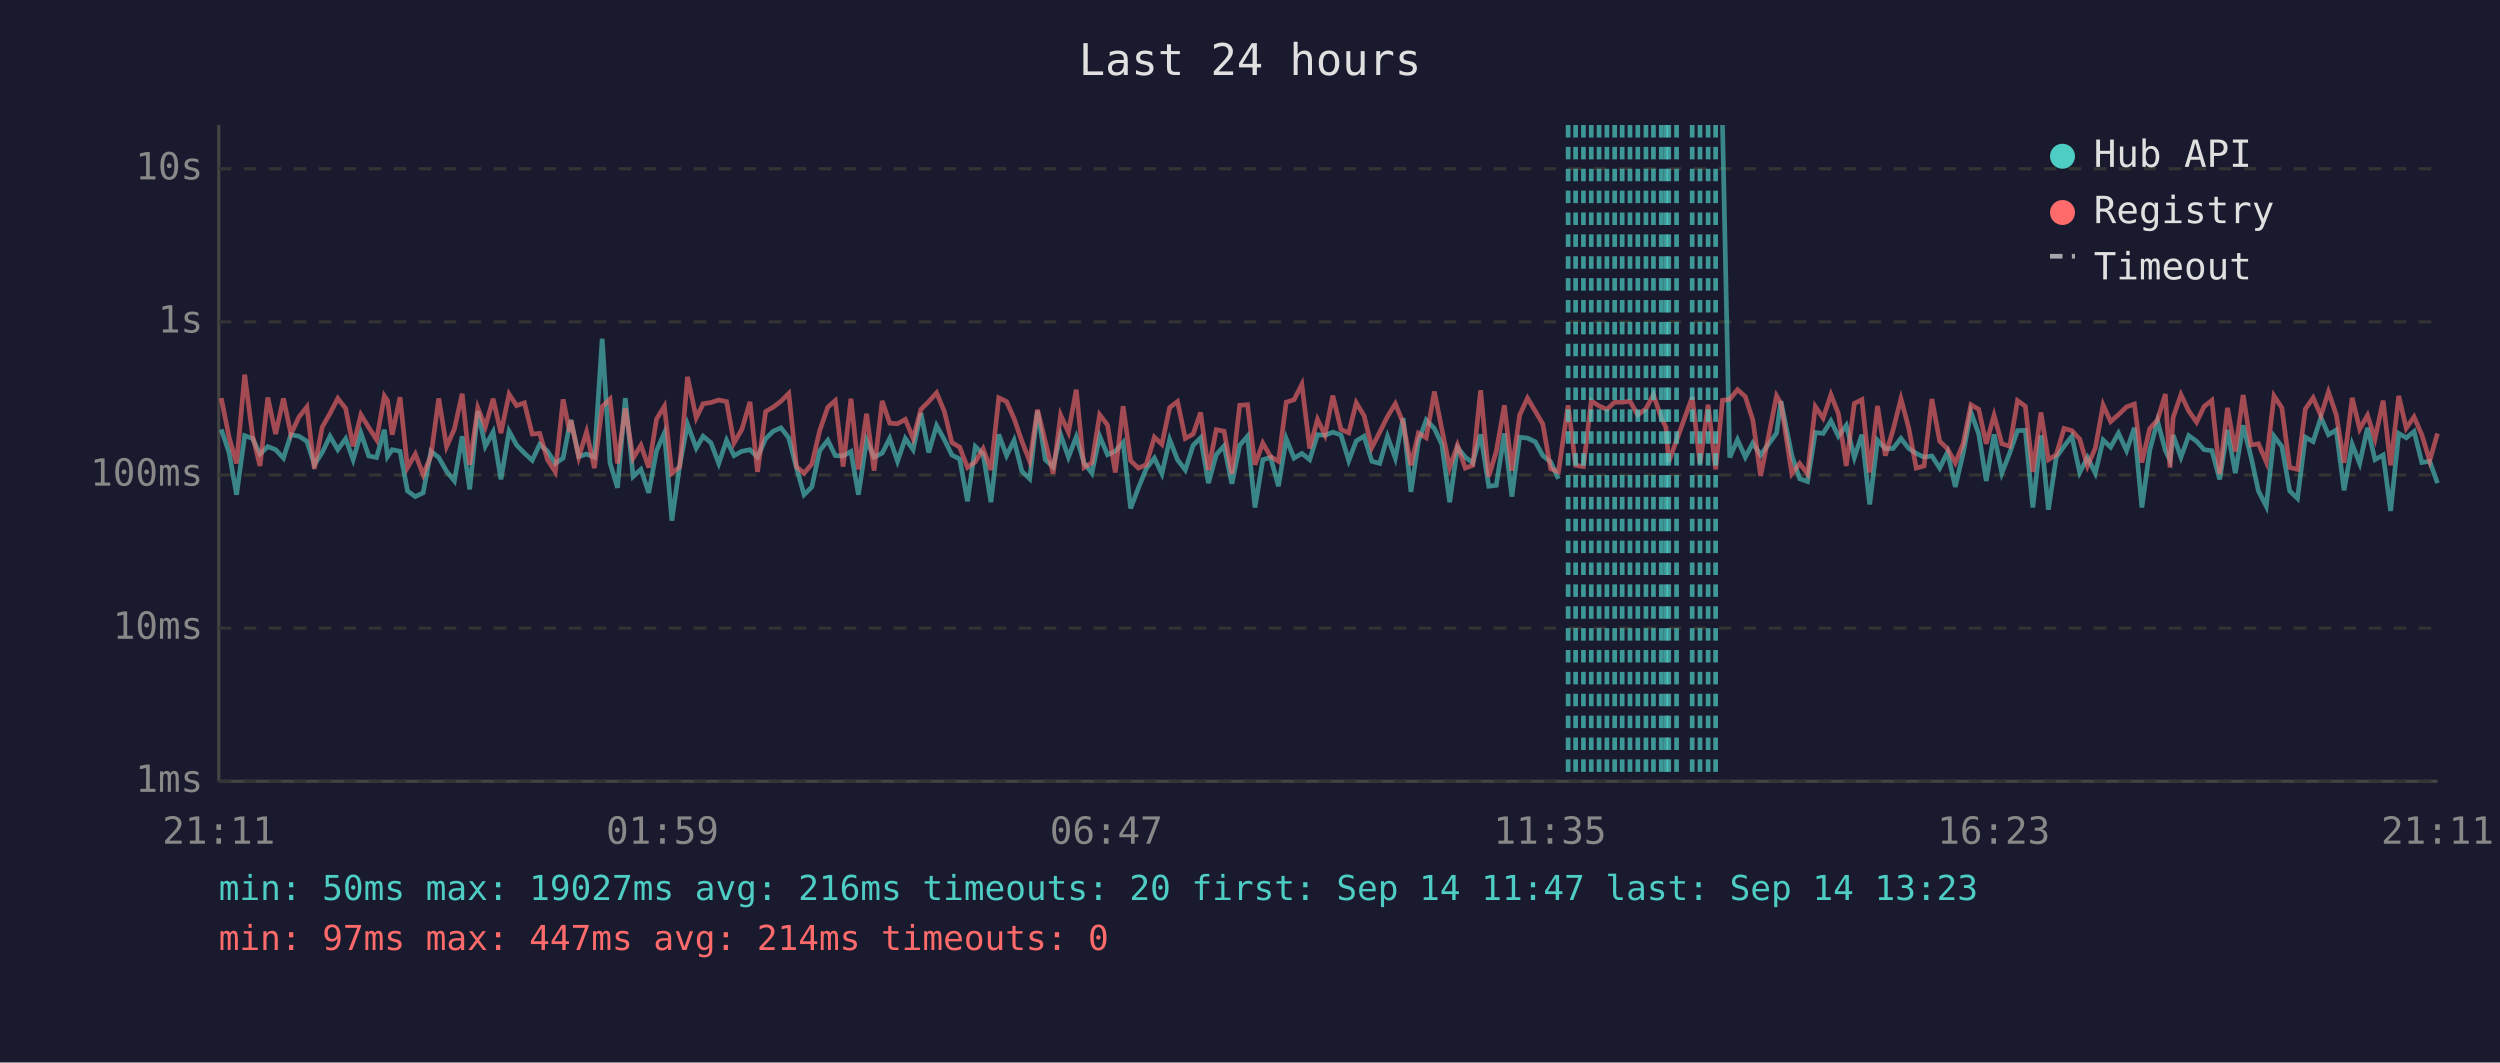
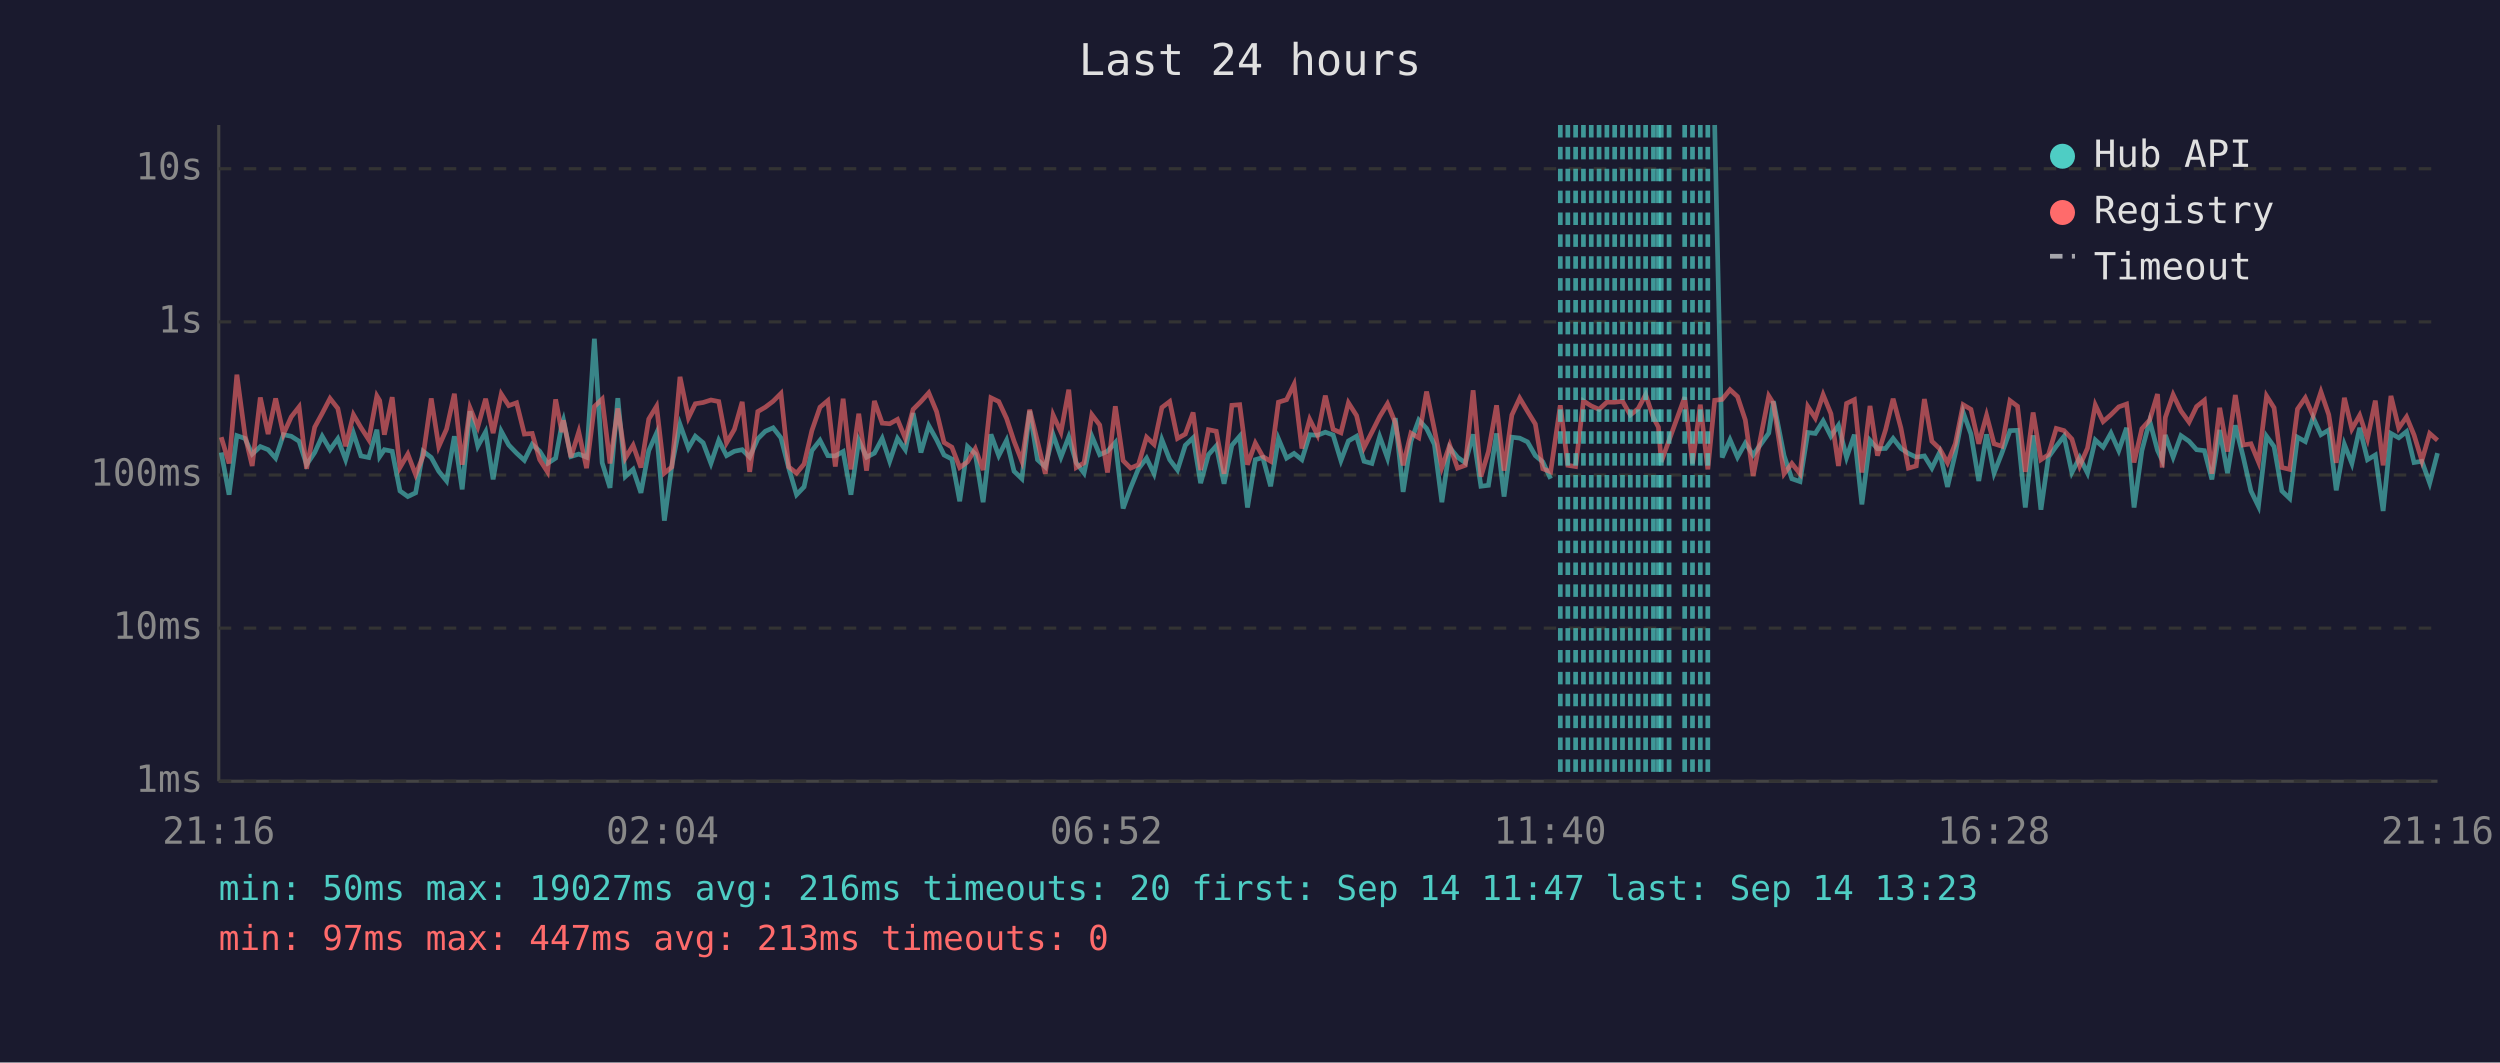
<svg xmlns="http://www.w3.org/2000/svg" viewBox="0 0 800 340" font-family="monospace" font-size="12">
  <rect width="800" height="340" fill="#1a1a2e" />
  <text x="400" y="24" fill="#e0e0e0" font-size="14" text-anchor="middle">Last 24 hours</text>
  <line x1="70" y1="40" x2="70" y2="250" stroke="#444" stroke-width="1" />
  <line x1="70" y1="250" x2="780" y2="250" stroke="#444" stroke-width="1" />
  <line x1="70" y1="250" x2="780" y2="250" stroke="#333" stroke-width="1" stroke-dasharray="4" />
  <text x="65" y="250" fill="#888" text-anchor="end" dominant-baseline="middle">1ms</text>
  <line x1="70" y1="201" x2="780" y2="201" stroke="#333" stroke-width="1" stroke-dasharray="4" />
  <text x="65" y="201" fill="#888" text-anchor="end" dominant-baseline="middle">10ms</text>
  <line x1="70" y1="152" x2="780" y2="152" stroke="#333" stroke-width="1" stroke-dasharray="4" />
  <text x="65" y="152" fill="#888" text-anchor="end" dominant-baseline="middle">100ms</text>
  <line x1="70" y1="103" x2="780" y2="103" stroke="#333" stroke-width="1" stroke-dasharray="4" />
  <text x="65" y="103" fill="#888" text-anchor="end" dominant-baseline="middle">1s</text>
  <line x1="70" y1="54" x2="780" y2="54" stroke="#333" stroke-width="1" stroke-dasharray="4" />
  <text x="65" y="54" fill="#888" text-anchor="end" dominant-baseline="middle">10s</text>
-   <text x="70" y="270" fill="#888" text-anchor="middle">21:11</text>
-   <text x="212" y="270" fill="#888" text-anchor="middle">01:59</text>
-   <text x="354" y="270" fill="#888" text-anchor="middle">06:47</text>
-   <text x="496" y="270" fill="#888" text-anchor="middle">11:35</text>
-   <text x="638" y="270" fill="#888" text-anchor="middle">16:23</text>
-   <text x="780" y="270" fill="#888" text-anchor="middle">21:11</text>
-   <polyline points="70.8,137.4 73.3,144.8 75.7,158.3 78.3,139.4 80.8,140.3 83.2,145.3 85.7,142.9 88.2,143.9 90.7,146.6 93.1,139.1 95.7,139.6 98.2,141.2 100.6,148.7 103.1,144.8 105.6,139.6 108.1,143.9 110.6,140.4 113.0,147.1 115.5,138.6 118.0,145.9 120.5,146.4 123.0,137.5 124.0,146.1 125.5,143.9 128.0,144.4 130.4,157.1 132.9,158.9 135.4,157.7 137.9,144.4 140.4,146.4 142.9,150.8 145.4,153.9 147.9,139.6 150.3,156.6 152.9,131.6 155.3,142.8 157.8,138.2 160.3,153.4 162.9,138.0 165.3,142.4 167.8,145.0 170.3,147.3 172.7,142.2 175.2,144.4 177.7,148.3 180.2,146.6 182.3,135.9 182.7,134.4 185.2,146.1 187.7,145.3 190.2,146.3 192.7,108.4 195.2,148.1 197.6,156.1 200.1,127.4 202.6,152.5 205.1,150.2 207.6,157.7 210.1,144.2 212.6,138.6 215.0,166.6 217.5,148.9 220.0,135.8 222.8,143.4 225.0,139.6 227.5,141.7 230.0,148.3 232.5,140.9 234.9,145.8 237.4,144.4 240.0,143.9 242.4,146.3 245.0,140.4 247.4,138.0 249.9,136.9 252.4,140.1 254.9,149.8 257.3,158.3 259.8,155.8 262.3,144.2 264.9,140.9 267.3,145.8 269.8,145.9 272.3,144.5 274.7,158.3 277.3,140.9 279.7,146.3 282.3,145.0 284.7,140.3 287.2,147.6 289.7,140.3 292.2,143.9 294.7,132.2 297.2,144.8 299.7,136.2 302.2,140.7 304.6,145.6 307.1,146.9 309.6,160.4 312.1,142.9 314.6,145.3 317.1,160.7 319.6,139.0 322.1,145.8 324.5,140.9 327.0,150.8 329.5,153.2 332.0,131.5 334.5,147.1 337.0,149.4 339.4,139.1 341.9,146.3 344.4,139.8 346.9,148.1 349.4,151.4 351.9,139.6 354.4,145.5 356.9,144.4 359.4,141.6 361.8,162.7 364.3,156.1 366.8,150.0 369.4,146.6 371.8,151.6 374.3,140.7 376.8,147.1 379.3,150.4 381.8,142.5 384.2,140.1 386.7,154.6 389.2,145.5 391.7,142.7 394.2,154.8 396.7,142.5 399.2,139.6 401.6,162.4 404.1,147.1 406.6,146.4 409.1,155.6 411.6,140.4 414.1,146.6 416.6,145.1 419.1,147.1 421.6,139.1 424.0,139.3 426.5,138.3 429.1,139.2 431.6,147.4 434.0,141.1 436.5,139.6 439.0,147.6 441.5,148.3 444.0,139.7 446.5,146.6 449.0,133.8 451.5,157.4 453.9,141.2 456.4,134.4 459.0,137.1 461.4,142.2 463.9,160.7 466.4,143.2 468.9,146.3 471.3,148.1 473.8,139.0 476.4,155.6 478.8,155.3 481.4,138.7 483.8,158.9 486.3,139.9 488.8,140.2 491.3,141.4 493.7,145.8 496.2,147.8 498.7,153.2" fill="none" stroke="#4ecdc4" stroke-width="1.5" opacity="0.6" />
-   <polyline points="551.2,40.0 553.5,146.4 556.0,140.7 558.5,146.3 560.9,141.8 563.4,145.6 568.5,138.6 569.9,128.4 573.4,145.8 575.9,153.2 578.4,154.1 580.9,138.4 583.4,138.7 585.9,134.7 588.3,139.6 590.8,136.1 593.4,146.4 595.8,139.1 598.3,161.4 600.8,140.9 603.3,143.6 605.8,143.5 608.3,140.3 610.8,143.5 613.2,145.1 615.7,146.3 618.2,145.9 620.7,149.8 623.2,144.7 625.7,155.8 628.2,145.1 630.7,131.9 633.2,138.9 635.6,153.9 638.1,139.0 640.6,151.4 643.1,145.0 645.6,137.8 648.1,137.7 650.5,162.4 653.1,139.3 655.5,163.1 658.0,146.3 660.5,142.8 663.0,139.6 665.5,151.2 668.0,146.4 670.5,151.4 673.0,140.8 675.4,143.1 677.9,138.6 680.5,144.2 683.0,136.9 685.4,162.4 687.9,144.2 690.4,134.7 692.9,144.1 694.4,147.3 695.4,139.2 697.9,146.3 700.4,139.4 702.9,141.2 705.3,143.9 707.8,144.2 710.3,153.4 712.8,137.6 715.3,151.4 717.8,136.1 720.3,146.1 722.7,157.1 725.2,162.0 727.7,139.6 730.2,142.9 732.7,157.1 735.2,159.5 737.7,139.9 740.2,141.3 742.7,133.6 745.1,139.1 747.6,137.6 750.1,156.9 752.7,142.2 755.1,148.3 757.6,136.9 760.0,147.1 762.6,145.6 765.0,163.5 767.6,138.7 770.0,140.1 772.5,138.1 775.0,148.0 777.5,147.6 780.0,154.6" fill="none" stroke="#4ecdc4" stroke-width="1.5" opacity="0.6" />
-   <polyline points="70.8,127.4 73.3,139.9 75.7,148.3 78.3,119.9 80.8,139.3 83.2,149.1 85.7,127.2 88.2,138.9 90.7,127.5 93.1,138.9 95.7,133.4 98.2,130.2 100.6,150.0 103.1,136.7 105.6,132.3 108.1,127.5 110.6,130.7 113.0,142.8 115.5,132.7 118.0,136.8 120.5,140.7 123.0,126.7 124.0,128.2 125.5,139.1 128.0,127.1 130.4,149.6 132.9,145.3 135.4,151.9 137.9,145.9 140.4,127.5 142.9,142.9 145.4,137.3 147.9,126.0 150.3,148.7 152.9,130.5 155.3,136.6 157.8,127.6 160.3,138.6 162.9,126.1 165.3,129.8 167.8,128.9 170.3,138.9 172.7,138.7 175.2,147.1 177.7,151.0 180.2,127.8 182.3,138.3 182.7,134.5 185.2,146.3 187.7,138.2 190.2,149.8 192.7,130.1 195.2,127.7 197.6,148.3 200.1,130.7 202.6,146.6 205.1,142.5 207.6,149.6 210.1,134.1 212.6,130.0 215.0,151.4 217.5,149.4 220.0,120.6 222.8,133.7 225.0,129.2 227.5,128.8 230.0,128.0 232.5,128.5 234.9,141.7 237.4,137.4 240.0,128.6 242.4,151.0 245.0,131.7 247.4,130.3 249.9,128.4 252.4,125.9 254.9,149.4 257.3,151.4 259.8,148.5 262.3,137.8 264.9,130.3 267.3,128.2 269.8,149.3 272.3,127.6 274.7,150.2 277.3,132.4 279.7,150.6 282.3,128.3 284.7,135.4 287.2,135.6 289.7,134.2 292.2,140.3 294.7,131.0 297.2,128.5 299.7,125.7 302.2,131.7 304.6,141.6 307.1,143.1 309.6,149.6 312.1,147.8 314.6,143.6 317.1,150.4 319.6,127.3 322.1,128.5 324.5,133.9 327.0,141.2 329.5,147.6 332.0,131.1 334.5,141.3 337.0,151.6 339.4,132.8 341.9,138.3 344.4,124.7 346.9,149.6 349.4,148.1 351.9,132.7 354.4,136.0 356.9,151.2 359.4,130.0 361.8,147.4 364.3,149.8 366.8,148.7 369.4,139.9 371.8,142.2 374.3,130.4 376.8,128.5 379.3,140.3 381.8,138.9 384.2,132.0 386.7,150.4 389.2,137.5 391.7,138.0 394.2,151.6 396.7,129.7 399.2,129.5 401.6,148.7 404.1,141.8 406.6,146.1 409.1,147.6 411.6,128.7 414.1,127.9 416.6,123.0 419.1,143.5 421.6,134.2 424.0,139.2 426.5,126.6 429.1,137.4 431.6,138.5 434.0,128.9 436.5,133.0 439.0,143.2 441.5,138.3 444.0,133.3 446.5,129.2 449.0,135.3 451.5,148.9 453.9,138.6 456.4,140.1 459.0,125.3 461.4,137.4 463.9,149.6 466.4,142.5 468.9,149.8 471.3,148.9 473.8,124.9 476.4,152.5 478.8,144.5 481.4,129.7 483.8,150.6 486.3,132.8 488.8,127.4 491.3,131.6 493.7,135.7 496.2,150.0 498.7,151.0 501.8,129.7 504.2,148.9 506.7,149.3 509.2,128.3 511.7,129.9 514.2,131.0 516.7,128.7 519.1,128.7 521.6,128.4 524.1,132.8 526.7,130.8 529.1,126.3 531.6,133.7 533.1,136.7 534.0,147.8 536.5,140.9 541.5,127.1 544.0,148.3 546.6,129.5 549.0,150.2 551.2,128.1 553.5,127.8 556.0,124.7 558.5,126.9 560.9,134.4 563.4,152.3 568.5,126.7 569.9,129.1 573.4,151.6 575.9,148.3 578.4,151.6 580.9,130.1 583.4,133.8 585.9,126.3 588.3,132.4 590.8,149.1 593.4,129.1 595.8,127.9 598.3,151.2 600.8,129.9 603.3,145.8 605.8,137.5 608.3,127.6 610.8,137.0 613.2,149.8 615.7,149.1 618.2,127.7 620.7,141.2 623.2,143.6 625.7,148.1 628.2,142.0 630.7,129.5 633.2,131.0 635.6,142.0 638.1,132.9 640.6,142.0 643.1,142.8 645.6,128.2 648.1,130.0 650.5,151.0 653.1,132.0 655.5,147.1 658.0,145.5 660.5,137.1 663.0,137.8 665.5,140.5 668.0,149.1 670.5,143.4 673.0,129.6 675.4,134.9 677.9,132.7 680.5,130.2 683.0,129.3 685.4,148.0 687.9,137.2 690.4,134.4 692.9,126.1 694.4,149.6 695.4,133.6 697.9,126.3 700.4,131.5 702.9,135.1 705.3,130.1 707.8,128.1 710.3,151.6 712.8,130.5 715.3,144.5 717.8,126.4 720.3,142.4 722.7,142.0 725.2,147.8 727.7,126.7 730.2,130.5 732.7,149.6 735.2,150.2 737.7,130.9 740.2,127.3 742.7,133.0 745.1,125.4 747.6,132.7 750.1,148.1 752.7,127.3 755.1,137.3 757.6,132.9 760.0,140.4 762.6,128.2 765.0,148.9 767.6,126.7 770.0,137.0 772.5,133.4 775.0,139.2 777.5,147.4 780.0,138.7" fill="none" stroke="#ff6b6b" stroke-width="1.5" opacity="0.6" />
-   <line x1="501.8" y1="40" x2="501.8" y2="250" stroke="#4ecdc4" stroke-width="1.5" stroke-dasharray="4,3" opacity="0.7" />
+   <text x="70" y="270" fill="#888" text-anchor="middle">21:16</text>
+   <text x="212" y="270" fill="#888" text-anchor="middle">02:04</text>
+   <text x="354" y="270" fill="#888" text-anchor="middle">06:52</text>
+   <text x="496" y="270" fill="#888" text-anchor="middle">11:40</text>
+   <text x="638" y="270" fill="#888" text-anchor="middle">16:28</text>
+   <text x="780" y="270" fill="#888" text-anchor="middle">21:16</text>
+   <polyline points="70.8,144.8 73.3,158.3 75.8,139.4 78.4,140.3 80.7,145.3 83.3,142.9 85.8,143.9 88.2,146.6 90.7,139.1 93.2,139.6 95.7,141.2 98.1,148.7 100.7,144.8 103.1,139.6 105.6,143.9 108.1,140.4 110.6,147.1 113.1,138.6 115.5,145.9 118.0,146.4 120.6,137.5 121.5,146.1 123.0,143.9 125.5,144.4 128.0,157.1 130.5,158.9 133.0,157.7 135.4,144.4 138.0,146.4 140.4,150.8 142.9,153.9 145.4,139.6 147.9,156.6 150.4,131.6 152.9,142.8 155.4,138.2 157.8,153.4 160.4,138.0 162.8,142.4 165.3,145.0 167.8,147.3 170.3,142.2 172.7,144.4 175.2,148.3 177.8,146.6 179.8,135.9 180.3,134.4 182.7,146.1 185.2,145.3 187.7,146.3 190.2,108.4 192.7,148.1 195.2,156.1 197.7,127.4 200.1,152.5 202.6,150.2 205.1,157.7 207.6,144.2 210.1,138.6 212.6,166.6 215.0,148.9 217.6,135.8 220.3,143.4 222.5,139.6 225.0,141.7 227.5,148.3 230.0,140.9 232.5,145.8 235.0,144.4 237.5,143.9 239.9,146.3 242.5,140.4 244.9,138.0 247.4,136.9 249.9,140.1 252.4,149.8 254.9,158.3 257.3,155.8 259.8,144.2 262.4,140.9 264.9,145.8 267.3,145.9 269.8,144.5 272.3,158.3 274.8,140.9 277.3,146.3 279.8,145.0 282.3,140.3 284.7,147.6 287.2,140.3 289.7,143.9 292.2,132.2 294.7,144.8 297.2,136.2 299.7,140.7 302.1,145.6 304.6,146.9 307.1,160.4 309.6,142.9 312.1,145.3 314.6,160.7 317.1,139.0 319.6,145.8 322.1,140.9 324.5,150.8 327.0,153.2 329.5,131.5 332.0,147.1 334.5,149.4 337.0,139.1 339.5,146.3 342.0,139.8 344.4,148.1 346.9,151.4 349.4,139.6 351.9,145.5 354.4,144.4 356.9,141.6 359.4,162.7 361.8,156.1 364.3,150.0 366.9,146.6 369.3,151.6 371.8,140.7 374.3,147.1 376.8,150.4 379.3,142.5 381.8,140.1 384.2,154.6 386.7,145.5 389.2,142.7 391.7,154.8 394.2,142.5 396.7,139.6 399.2,162.4 401.7,147.1 404.1,146.4 406.6,155.6 409.1,140.4 411.7,146.6 414.1,145.1 416.6,147.1 419.1,139.1 421.6,139.3 424.1,138.3 426.6,139.2 429.1,147.4 431.5,141.1 434.1,139.6 436.5,147.6 439.0,148.3 441.5,139.7 444.0,146.6 446.5,133.8 449.0,157.4 451.5,141.2 454.0,134.4 456.5,137.1 459.0,142.2 461.4,160.7 463.9,143.2 466.4,146.3 468.9,148.1 471.4,139.0 473.9,155.6 476.3,155.3 478.9,138.7 481.3,158.9 483.8,139.9 486.3,140.2 488.8,141.4 491.3,145.8 493.7,147.8 496.2,153.2" fill="none" stroke="#4ecdc4" stroke-width="1.5" opacity="0.6" />
+   <polyline points="548.7,40.0 551.1,146.4 553.6,140.7 556.0,146.3 558.5,141.8 561.0,145.6 566.0,138.6 567.5,128.4 570.9,145.8 573.4,153.2 576.0,154.1 578.5,138.4 580.9,138.7 583.4,134.7 585.9,139.6 588.3,136.1 590.9,146.4 593.4,139.1 595.8,161.4 598.4,140.9 600.8,143.6 603.4,143.5 605.8,140.3 608.3,143.5 610.7,145.1 613.2,146.3 615.8,145.9 618.2,149.8 620.7,144.7 623.2,155.8 625.7,145.1 628.2,131.9 630.7,138.9 633.2,153.9 635.7,139.0 638.1,151.4 640.6,145.0 643.2,137.8 645.6,137.7 648.1,162.4 650.6,139.3 653.1,163.1 655.5,146.3 658.0,142.8 660.5,139.6 663.0,151.2 665.5,146.4 668.0,151.4 670.5,140.8 673.0,143.1 675.5,138.6 678.0,144.2 680.5,136.9 682.9,162.4 685.4,144.2 687.9,134.7 690.4,144.1 691.9,147.3 692.9,139.2 695.4,146.3 697.9,139.4 700.5,141.2 702.9,143.9 705.4,144.2 707.8,153.4 710.3,137.6 712.8,151.4 715.3,136.1 717.8,146.1 720.3,157.1 722.7,162.0 725.3,139.6 727.7,142.9 730.2,157.1 732.7,159.5 735.2,139.9 737.7,141.3 740.2,133.6 742.7,139.1 745.2,137.6 747.6,156.9 750.2,142.2 752.6,148.3 755.1,136.9 757.6,147.1 760.1,145.6 762.6,163.5 765.1,138.7 767.6,140.1 770.1,138.1 772.5,148.0 775.0,147.6 777.5,154.6 780.0,145.0" fill="none" stroke="#4ecdc4" stroke-width="1.5" opacity="0.6" />
+   <polyline points="70.8,139.9 73.3,148.3 75.8,119.9 78.4,139.3 80.7,149.1 83.3,127.2 85.8,138.9 88.2,127.5 90.7,138.9 93.2,133.4 95.7,130.2 98.1,150.0 100.7,136.7 103.1,132.3 105.6,127.5 108.1,130.7 110.6,142.8 113.1,132.7 115.5,136.8 118.0,140.7 120.6,126.7 121.5,128.2 123.0,139.1 125.5,127.1 128.0,149.6 130.5,145.3 133.0,151.9 135.4,145.9 138.0,127.5 140.4,142.9 142.9,137.3 145.4,126.0 147.9,148.7 150.4,130.5 152.9,136.6 155.4,127.6 157.8,138.6 160.4,126.1 162.8,129.8 165.3,128.9 167.8,138.9 170.3,138.7 172.7,147.1 175.2,151.0 177.8,127.8 179.8,138.3 180.3,134.5 182.7,146.3 185.2,138.2 187.7,149.8 190.2,130.1 192.7,127.7 195.2,148.3 197.7,130.7 200.1,146.6 202.6,142.5 205.1,149.6 207.6,134.1 210.1,130.0 212.6,151.4 215.0,149.4 217.6,120.6 220.3,133.7 222.5,129.2 225.0,128.8 227.5,128.0 230.0,128.5 232.5,141.7 235.0,137.4 237.5,128.6 239.9,151.0 242.5,131.7 244.9,130.3 247.4,128.4 249.9,125.9 252.4,149.4 254.9,151.4 257.3,148.5 259.8,137.8 262.4,130.3 264.9,128.2 267.3,149.3 269.8,127.6 272.3,150.2 274.8,132.4 277.3,150.6 279.8,128.3 282.3,135.4 284.7,135.6 287.2,134.2 289.7,140.3 292.2,131.0 294.7,128.5 297.2,125.7 299.7,131.7 302.1,141.6 304.6,143.1 307.1,149.6 309.6,147.8 312.1,143.6 314.6,150.4 317.1,127.3 319.6,128.5 322.1,133.9 324.5,141.2 327.0,147.6 329.5,131.1 332.0,141.3 334.5,151.6 337.0,132.8 339.5,138.3 342.0,124.7 344.4,149.6 346.9,148.1 349.4,132.7 351.9,136.0 354.4,151.2 356.9,130.0 359.4,147.4 361.8,149.8 364.3,148.7 366.9,139.9 369.3,142.2 371.8,130.4 374.3,128.5 376.8,140.3 379.3,138.9 381.8,132.0 384.2,150.4 386.7,137.5 389.2,138.0 391.7,151.6 394.2,129.7 396.7,129.5 399.2,148.7 401.7,141.8 404.1,146.1 406.6,147.6 409.1,128.7 411.7,127.9 414.1,123.0 416.6,143.5 419.1,134.2 421.6,139.2 424.1,126.6 426.6,137.4 429.1,138.5 431.5,128.9 434.1,133.0 436.5,143.2 439.0,138.3 441.5,133.3 444.0,129.2 446.5,135.3 449.0,148.9 451.5,138.6 454.0,140.1 456.5,125.3 459.0,137.4 461.4,149.6 463.9,142.5 466.4,149.8 468.9,148.9 471.4,124.9 473.9,152.5 476.3,144.5 478.9,129.7 481.3,150.6 483.8,132.8 486.3,127.4 488.8,131.6 491.3,135.7 493.7,150.0 496.2,151.0 499.3,129.7 501.7,148.9 504.2,149.3 506.7,128.3 509.2,129.9 511.7,131.0 514.2,128.7 516.7,128.7 519.2,128.4 521.7,132.8 524.2,130.8 526.6,126.3 529.1,133.7 530.7,136.7 531.6,147.8 534.1,140.9 539.1,127.1 541.6,148.3 544.1,129.5 546.5,150.2 548.7,128.1 551.1,127.8 553.6,124.7 556.0,126.9 558.5,134.4 561.0,152.3 566.0,126.7 567.5,129.1 570.9,151.6 573.4,148.3 576.0,151.6 578.5,130.1 580.9,133.8 583.4,126.3 585.9,132.4 588.3,149.1 590.9,129.1 593.4,127.9 595.8,151.2 598.4,129.9 600.8,145.8 603.4,137.5 605.8,127.6 608.3,137.0 610.7,149.8 613.2,149.1 615.8,127.7 618.2,141.2 620.7,143.6 623.2,148.1 625.7,142.0 628.2,129.5 630.7,131.0 633.2,142.0 635.7,132.9 638.1,142.0 640.6,142.8 643.2,128.2 645.6,130.0 648.1,151.0 650.6,132.0 653.1,147.1 655.5,145.5 658.0,137.1 660.5,137.8 663.0,140.5 665.5,149.1 668.0,143.4 670.5,129.6 673.0,134.9 675.5,132.7 678.0,130.2 680.5,129.3 682.9,148.0 685.4,137.2 687.9,134.4 690.4,126.1 691.9,149.6 692.9,133.6 695.4,126.3 697.9,131.5 700.5,135.1 702.9,130.1 705.4,128.1 707.8,151.6 710.3,130.5 712.8,144.5 715.3,126.4 717.8,142.4 720.3,142.0 722.7,147.8 725.3,126.7 727.7,130.5 730.2,149.6 732.7,150.2 735.2,130.9 737.7,127.3 740.2,133.0 742.7,125.4 745.2,132.7 747.6,148.1 750.2,127.3 752.6,137.3 755.1,132.9 757.6,140.4 760.1,128.2 762.6,148.9 765.1,126.7 767.6,137.0 770.1,133.4 772.5,139.2 775.0,147.4 777.5,138.7 780.0,140.9" fill="none" stroke="#ff6b6b" stroke-width="1.5" opacity="0.6" />
+   <line x1="499.3" y1="40" x2="499.3" y2="250" stroke="#4ecdc4" stroke-width="1.5" stroke-dasharray="4,3" opacity="0.7" />
+   <line x1="501.7" y1="40" x2="501.7" y2="250" stroke="#4ecdc4" stroke-width="1.5" stroke-dasharray="4,3" opacity="0.7" />
  <line x1="504.2" y1="40" x2="504.2" y2="250" stroke="#4ecdc4" stroke-width="1.5" stroke-dasharray="4,3" opacity="0.7" />
  <line x1="506.7" y1="40" x2="506.7" y2="250" stroke="#4ecdc4" stroke-width="1.5" stroke-dasharray="4,3" opacity="0.7" />
  <line x1="509.2" y1="40" x2="509.2" y2="250" stroke="#4ecdc4" stroke-width="1.5" stroke-dasharray="4,3" opacity="0.7" />
  <line x1="511.7" y1="40" x2="511.7" y2="250" stroke="#4ecdc4" stroke-width="1.5" stroke-dasharray="4,3" opacity="0.7" />
  <line x1="514.2" y1="40" x2="514.2" y2="250" stroke="#4ecdc4" stroke-width="1.5" stroke-dasharray="4,3" opacity="0.7" />
  <line x1="516.7" y1="40" x2="516.7" y2="250" stroke="#4ecdc4" stroke-width="1.5" stroke-dasharray="4,3" opacity="0.7" />
-   <line x1="519.1" y1="40" x2="519.1" y2="250" stroke="#4ecdc4" stroke-width="1.5" stroke-dasharray="4,3" opacity="0.7" />
-   <line x1="521.6" y1="40" x2="521.6" y2="250" stroke="#4ecdc4" stroke-width="1.5" stroke-dasharray="4,3" opacity="0.7" />
-   <line x1="524.1" y1="40" x2="524.1" y2="250" stroke="#4ecdc4" stroke-width="1.5" stroke-dasharray="4,3" opacity="0.7" />
-   <line x1="526.7" y1="40" x2="526.7" y2="250" stroke="#4ecdc4" stroke-width="1.5" stroke-dasharray="4,3" opacity="0.7" />
+   <line x1="519.2" y1="40" x2="519.2" y2="250" stroke="#4ecdc4" stroke-width="1.5" stroke-dasharray="4,3" opacity="0.7" />
+   <line x1="521.7" y1="40" x2="521.7" y2="250" stroke="#4ecdc4" stroke-width="1.5" stroke-dasharray="4,3" opacity="0.7" />
+   <line x1="524.2" y1="40" x2="524.2" y2="250" stroke="#4ecdc4" stroke-width="1.5" stroke-dasharray="4,3" opacity="0.7" />
+   <line x1="526.6" y1="40" x2="526.6" y2="250" stroke="#4ecdc4" stroke-width="1.5" stroke-dasharray="4,3" opacity="0.7" />
  <line x1="529.1" y1="40" x2="529.1" y2="250" stroke="#4ecdc4" stroke-width="1.5" stroke-dasharray="4,3" opacity="0.7" />
+   <line x1="530.7" y1="40" x2="530.7" y2="250" stroke="#4ecdc4" stroke-width="1.5" stroke-dasharray="4,3" opacity="0.7" />
  <line x1="531.6" y1="40" x2="531.6" y2="250" stroke="#4ecdc4" stroke-width="1.5" stroke-dasharray="4,3" opacity="0.7" />
-   <line x1="533.1" y1="40" x2="533.1" y2="250" stroke="#4ecdc4" stroke-width="1.5" stroke-dasharray="4,3" opacity="0.7" />
-   <line x1="534.0" y1="40" x2="534.0" y2="250" stroke="#4ecdc4" stroke-width="1.5" stroke-dasharray="4,3" opacity="0.7" />
-   <line x1="536.5" y1="40" x2="536.5" y2="250" stroke="#4ecdc4" stroke-width="1.5" stroke-dasharray="4,3" opacity="0.7" />
-   <line x1="541.5" y1="40" x2="541.5" y2="250" stroke="#4ecdc4" stroke-width="1.5" stroke-dasharray="4,3" opacity="0.7" />
-   <line x1="544.0" y1="40" x2="544.0" y2="250" stroke="#4ecdc4" stroke-width="1.5" stroke-dasharray="4,3" opacity="0.7" />
-   <line x1="546.6" y1="40" x2="546.6" y2="250" stroke="#4ecdc4" stroke-width="1.5" stroke-dasharray="4,3" opacity="0.7" />
-   <line x1="549.0" y1="40" x2="549.0" y2="250" stroke="#4ecdc4" stroke-width="1.5" stroke-dasharray="4,3" opacity="0.7" />
+   <line x1="534.1" y1="40" x2="534.1" y2="250" stroke="#4ecdc4" stroke-width="1.5" stroke-dasharray="4,3" opacity="0.7" />
+   <line x1="539.1" y1="40" x2="539.1" y2="250" stroke="#4ecdc4" stroke-width="1.5" stroke-dasharray="4,3" opacity="0.7" />
+   <line x1="541.6" y1="40" x2="541.6" y2="250" stroke="#4ecdc4" stroke-width="1.5" stroke-dasharray="4,3" opacity="0.7" />
+   <line x1="544.1" y1="40" x2="544.1" y2="250" stroke="#4ecdc4" stroke-width="1.5" stroke-dasharray="4,3" opacity="0.7" />
+   <line x1="546.5" y1="40" x2="546.5" y2="250" stroke="#4ecdc4" stroke-width="1.5" stroke-dasharray="4,3" opacity="0.7" />
  <circle cx="660" cy="50" r="4" fill="#4ecdc4" />
  <text x="670" y="50" fill="#e0e0e0" dominant-baseline="middle">Hub API</text>
  <circle cx="660" cy="68" r="4" fill="#ff6b6b" />
  <text x="670" y="68" fill="#e0e0e0" dominant-baseline="middle">Registry</text>
  <line x1="656" y1="82" x2="664" y2="82" stroke="#e0e0e0" stroke-width="1.5" stroke-dasharray="4,3" opacity="0.7" />
  <text x="670" y="86" fill="#e0e0e0" dominant-baseline="middle">Timeout</text>
  <text x="70" y="288" fill="#4ecdc4" font-size="11">min: 50ms  max: 19027ms  avg: 216ms  timeouts: 20  first: Sep 14 11:47  last: Sep 14 13:23</text>
-   <text x="70" y="304" fill="#ff6b6b" font-size="11">min: 97ms  max: 447ms  avg: 214ms  timeouts: 0</text>
+   <text x="70" y="304" fill="#ff6b6b" font-size="11">min: 97ms  max: 447ms  avg: 213ms  timeouts: 0</text>
</svg>
